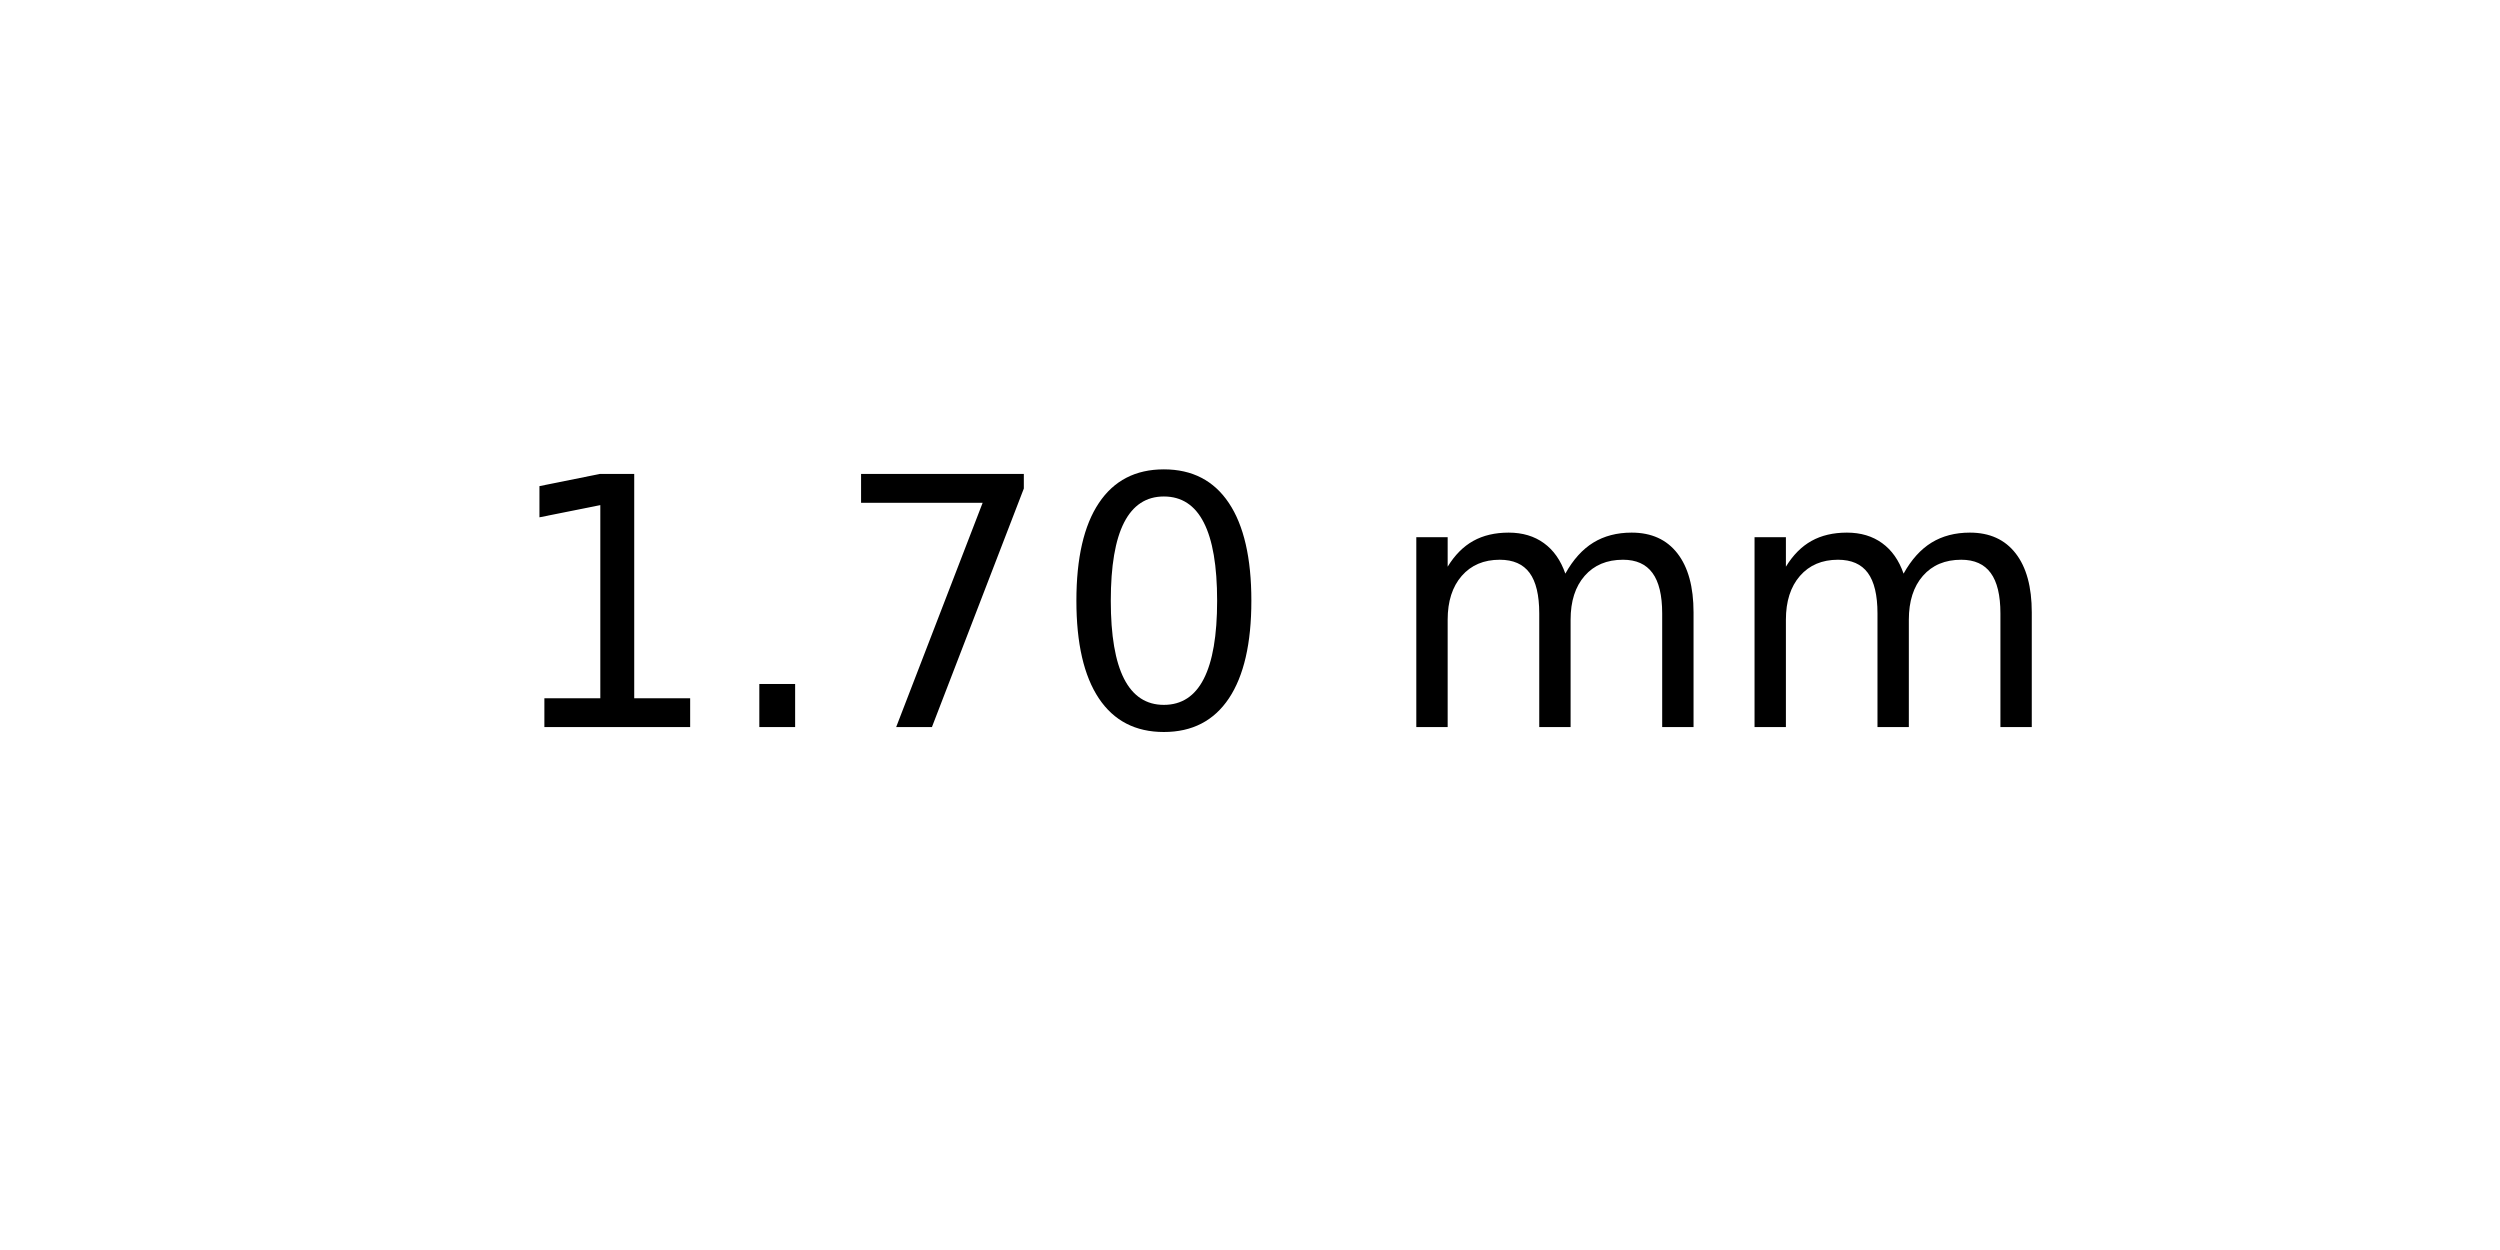
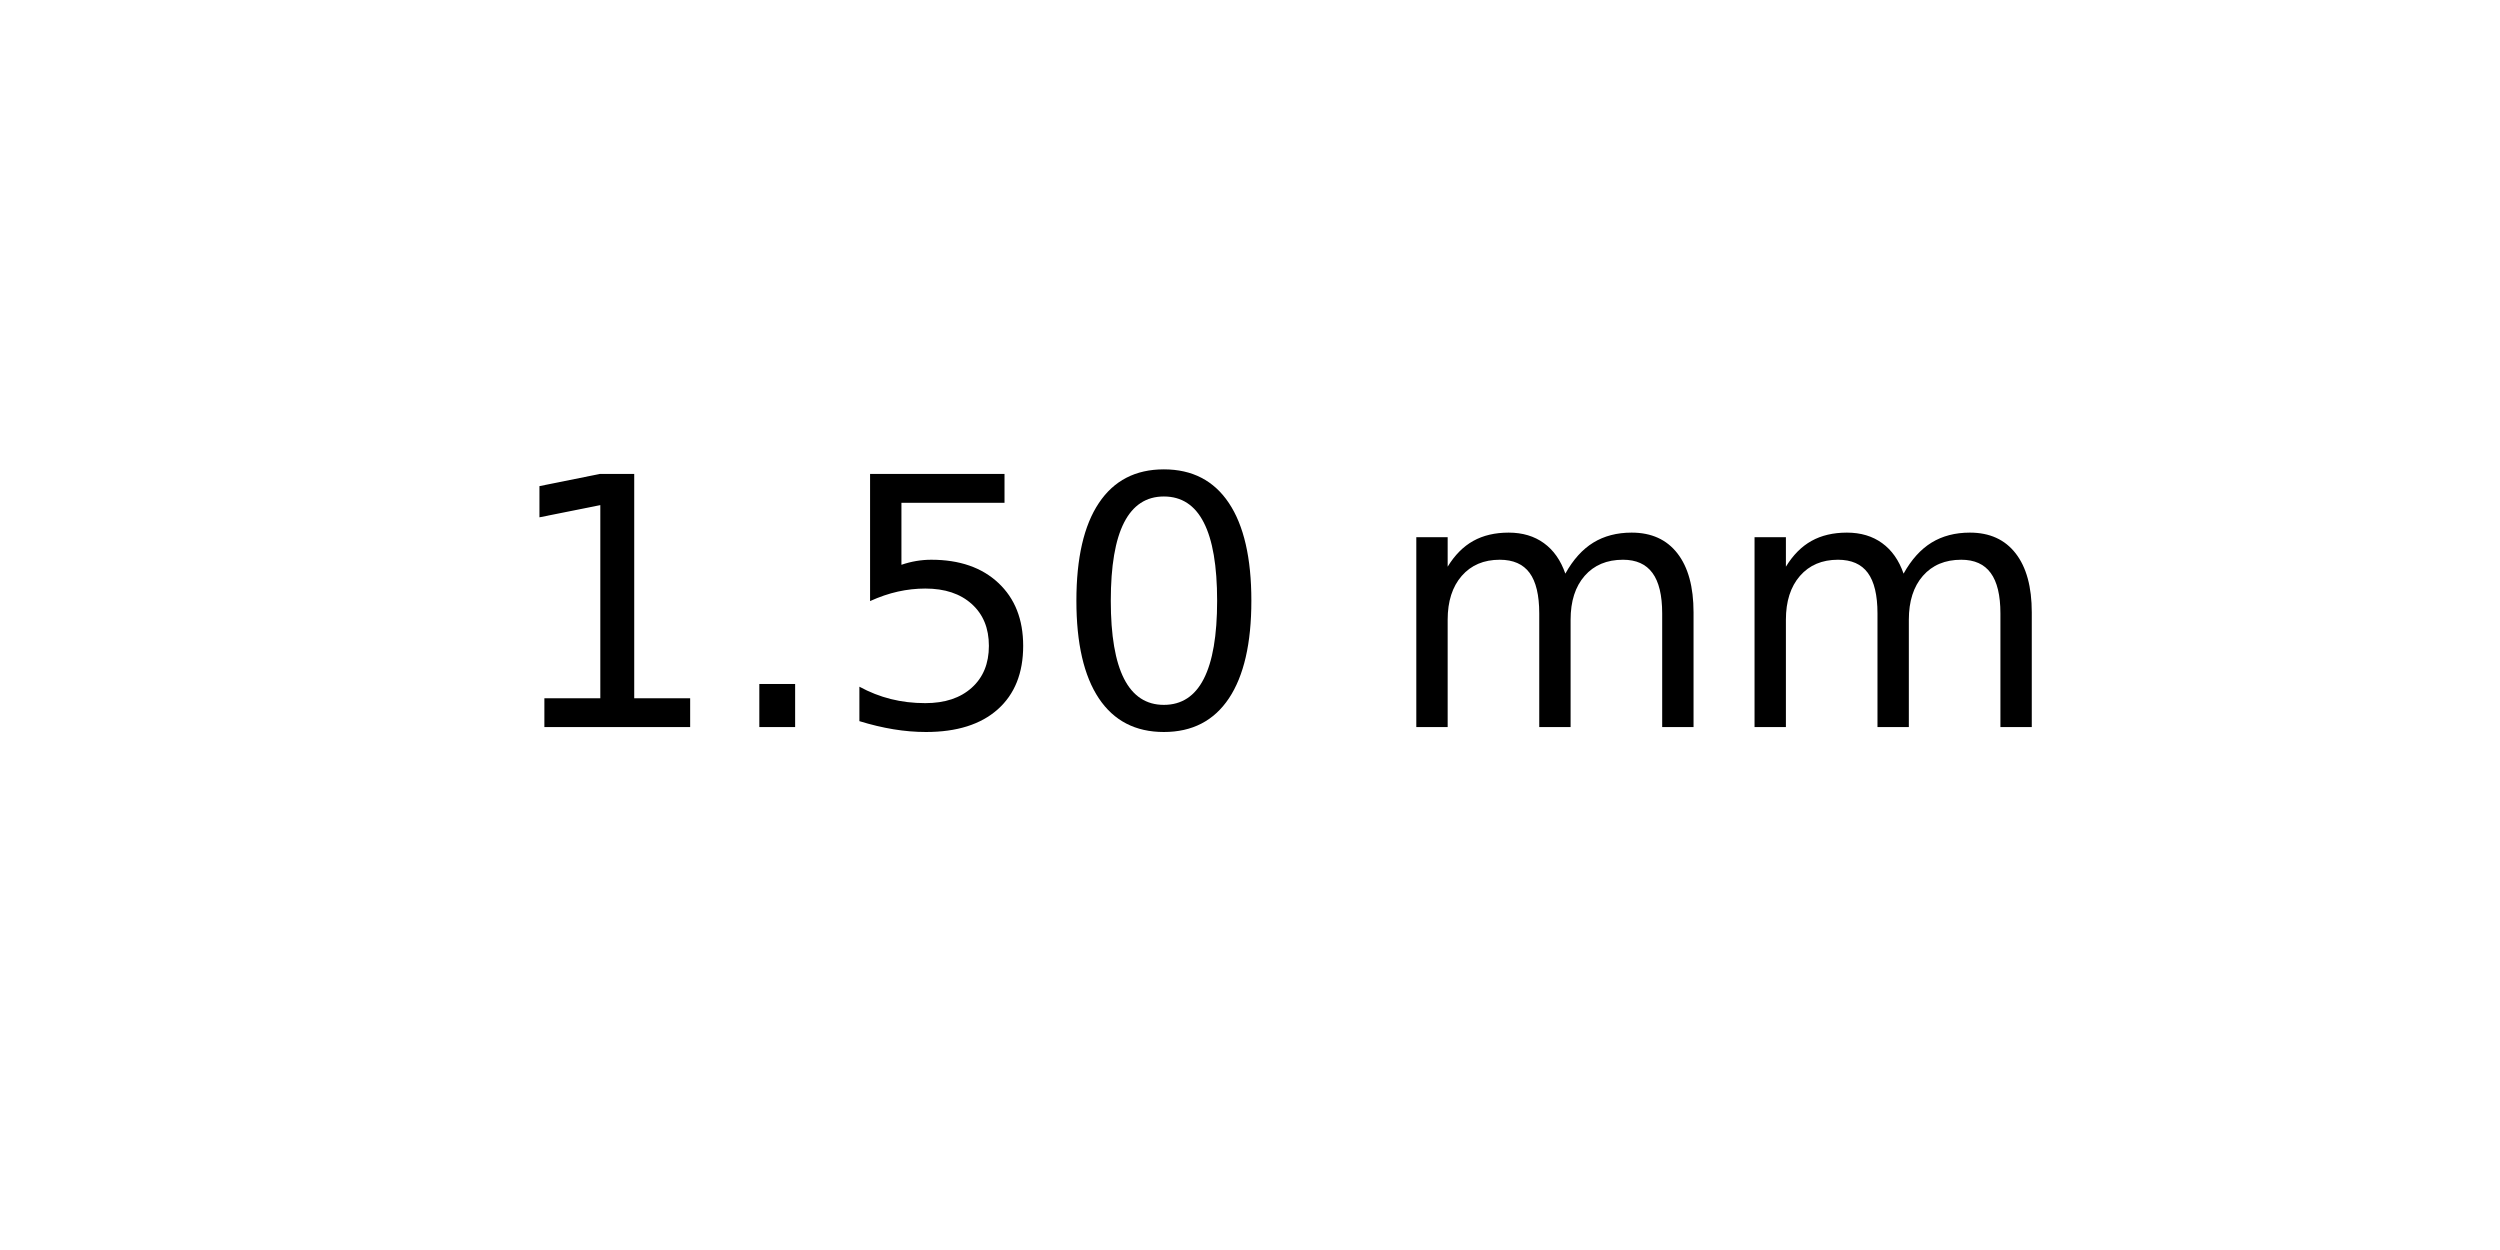
<svg xmlns="http://www.w3.org/2000/svg" xmlns:xlink="http://www.w3.org/1999/xlink" width="72pt" height="36pt" viewBox="0 0 72 36" version="1.1">
  <defs>
    <style type="text/css">*{stroke-linejoin: round; stroke-linecap: butt}</style>
  </defs>
  <g id="figure_1">
    <g id="axes_1">
      <g id="text_1">
        <g transform="translate(14.4375 20.93937) scale(0.1 -0.1)">
          <defs>
            <path id="DejaVuSans-31" d="M 794 531  L 1825 531  L 1825 4091  L 703 3866  L 703 4441  L 1819 4666  L 2450 4666  L 2450 531  L 3481 531  L 3481 0  L 794 0  L 794 531  z " transform="scale(0.015625)" />
            <path id="DejaVuSans-2e" d="M 684 794  L 1344 794  L 1344 0  L 684 0  L 684 794  z " transform="scale(0.015625)" />
-             <path id="DejaVuSans-37" d="M 525 4666  L 3525 4666  L 3525 4397  L 1831 0  L 1172 0  L 2766 4134  L 525 4134  L 525 4666  z " transform="scale(0.015625)" />
+             <path id="DejaVuSans-35" d="M 691 4666  L 3169 4666  L 3169 4134  L 1269 4134  L 1269 2991  Q 1406 3038 1543 3061  Q 1681 3084 1819 3084  Q 2600 3084 3056 2656  Q 3513 2228 3513 1497  Q 3513 744 3044 326  Q 2575 -91 1722 -91  Q 1428 -91 1123 -41  Q 819 9 494 109  L 494 744  Q 775 591 1075 516  Q 1375 441 1709 441  Q 2250 441 2565 725  Q 2881 1009 2881 1497  Q 2881 1984 2565 2268  Q 2250 2553 1709 2553  Q 1456 2553 1204 2497  Q 953 2441 691 2322  L 691 4666  z " transform="scale(0.015625)" />
            <path id="DejaVuSans-30" d="M 2034 4250  Q 1547 4250 1301 3770  Q 1056 3291 1056 2328  Q 1056 1369 1301 889  Q 1547 409 2034 409  Q 2525 409 2770 889  Q 3016 1369 3016 2328  Q 3016 3291 2770 3770  Q 2525 4250 2034 4250  z M 2034 4750  Q 2819 4750 3233 4129  Q 3647 3509 3647 2328  Q 3647 1150 3233 529  Q 2819 -91 2034 -91  Q 1250 -91 836 529  Q 422 1150 422 2328  Q 422 3509 836 4129  Q 1250 4750 2034 4750  z " transform="scale(0.015625)" />
            <path id="DejaVuSans-20" transform="scale(0.015625)" />
            <path id="DejaVuSans-6d" d="M 3328 2828  Q 3544 3216 3844 3400  Q 4144 3584 4550 3584  Q 5097 3584 5394 3201  Q 5691 2819 5691 2113  L 5691 0  L 5113 0  L 5113 2094  Q 5113 2597 4934 2840  Q 4756 3084 4391 3084  Q 3944 3084 3684 2787  Q 3425 2491 3425 1978  L 3425 0  L 2847 0  L 2847 2094  Q 2847 2600 2669 2842  Q 2491 3084 2119 3084  Q 1678 3084 1418 2786  Q 1159 2488 1159 1978  L 1159 0  L 581 0  L 581 3500  L 1159 3500  L 1159 2956  Q 1356 3278 1631 3431  Q 1906 3584 2284 3584  Q 2666 3584 2933 3390  Q 3200 3197 3328 2828  z " transform="scale(0.015625)" />
          </defs>
          <use xlink:href="#DejaVuSans-31" />
          <use xlink:href="#DejaVuSans-2e" x="63.623" />
-           <use xlink:href="#DejaVuSans-37" x="95.41" />
+           <use xlink:href="#DejaVuSans-35" x="95.41" />
          <use xlink:href="#DejaVuSans-30" x="159.033" />
          <use xlink:href="#DejaVuSans-20" x="222.656" />
          <use xlink:href="#DejaVuSans-6d" x="254.443" />
          <use xlink:href="#DejaVuSans-6d" x="351.855" />
        </g>
      </g>
    </g>
  </g>
</svg>
